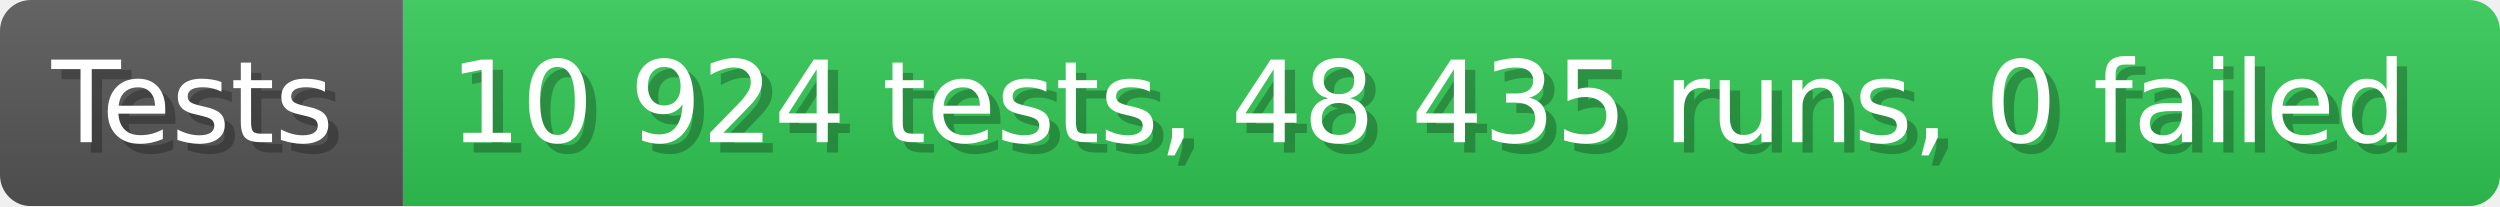
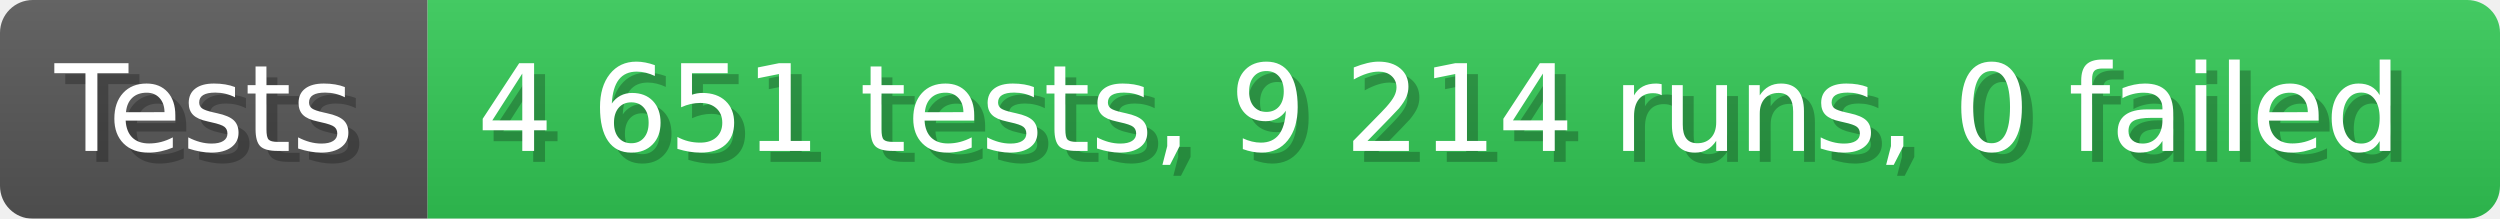
- <svg xmlns="http://www.w3.org/2000/svg" width="242.6" height="20" viewBox="0 0 2426 200" role="img" aria-label="Tests: 10 924 tests, 48 435 runs, 0 failed">
+ <svg xmlns="http://www.w3.org/2000/svg" width="228.6" height="20" viewBox="0 0 2286 200" role="img" aria-label="Tests: 4 651 tests, 9 214 runs, 0 failed">
  <linearGradient id="a" x2="0" y2="100%">
    <stop offset="0" stop-opacity=".1" stop-color="#EEE" />
    <stop offset="1" stop-opacity=".1" />
  </linearGradient>
  <mask id="m">
-     <rect width="2426" height="200" rx="30" fill="#FFF" />
+     <rect width="2286" height="200" rx="30" fill="#FFF" />
  </mask>
  <g mask="url(#m)">
    <rect width="391" height="200" fill="#555" />
-     <rect width="2035" height="200" fill="#31c653" x="391" />
-     <rect width="2426" height="200" fill="url(#a)" />
+     <rect width="1895" height="200" fill="#31c653" x="391" />
+     <rect width="2286" height="200" fill="url(#a)" />
  </g>
  <g aria-hidden="true" fill="#fff" text-anchor="start" font-family="Verdana,DejaVu Sans,sans-serif" font-size="110">
    <text x="60" y="148" textLength="291" fill="#000" opacity="0.25">Tests</text>
    <text x="50" y="138" textLength="291">Tests</text>
-     <text x="446" y="148" textLength="1935" fill="#000" opacity="0.25">10 924 tests, 48 435 runs, 0 failed</text>
-     <text x="436" y="138" textLength="1935">10 924 tests, 48 435 runs, 0 failed</text>
+     <text x="446" y="148" textLength="1795" fill="#000" opacity="0.25">4 651 tests, 9 214 runs, 0 failed</text>
+     <text x="436" y="138" textLength="1795">4 651 tests, 9 214 runs, 0 failed</text>
  </g>
</svg>
